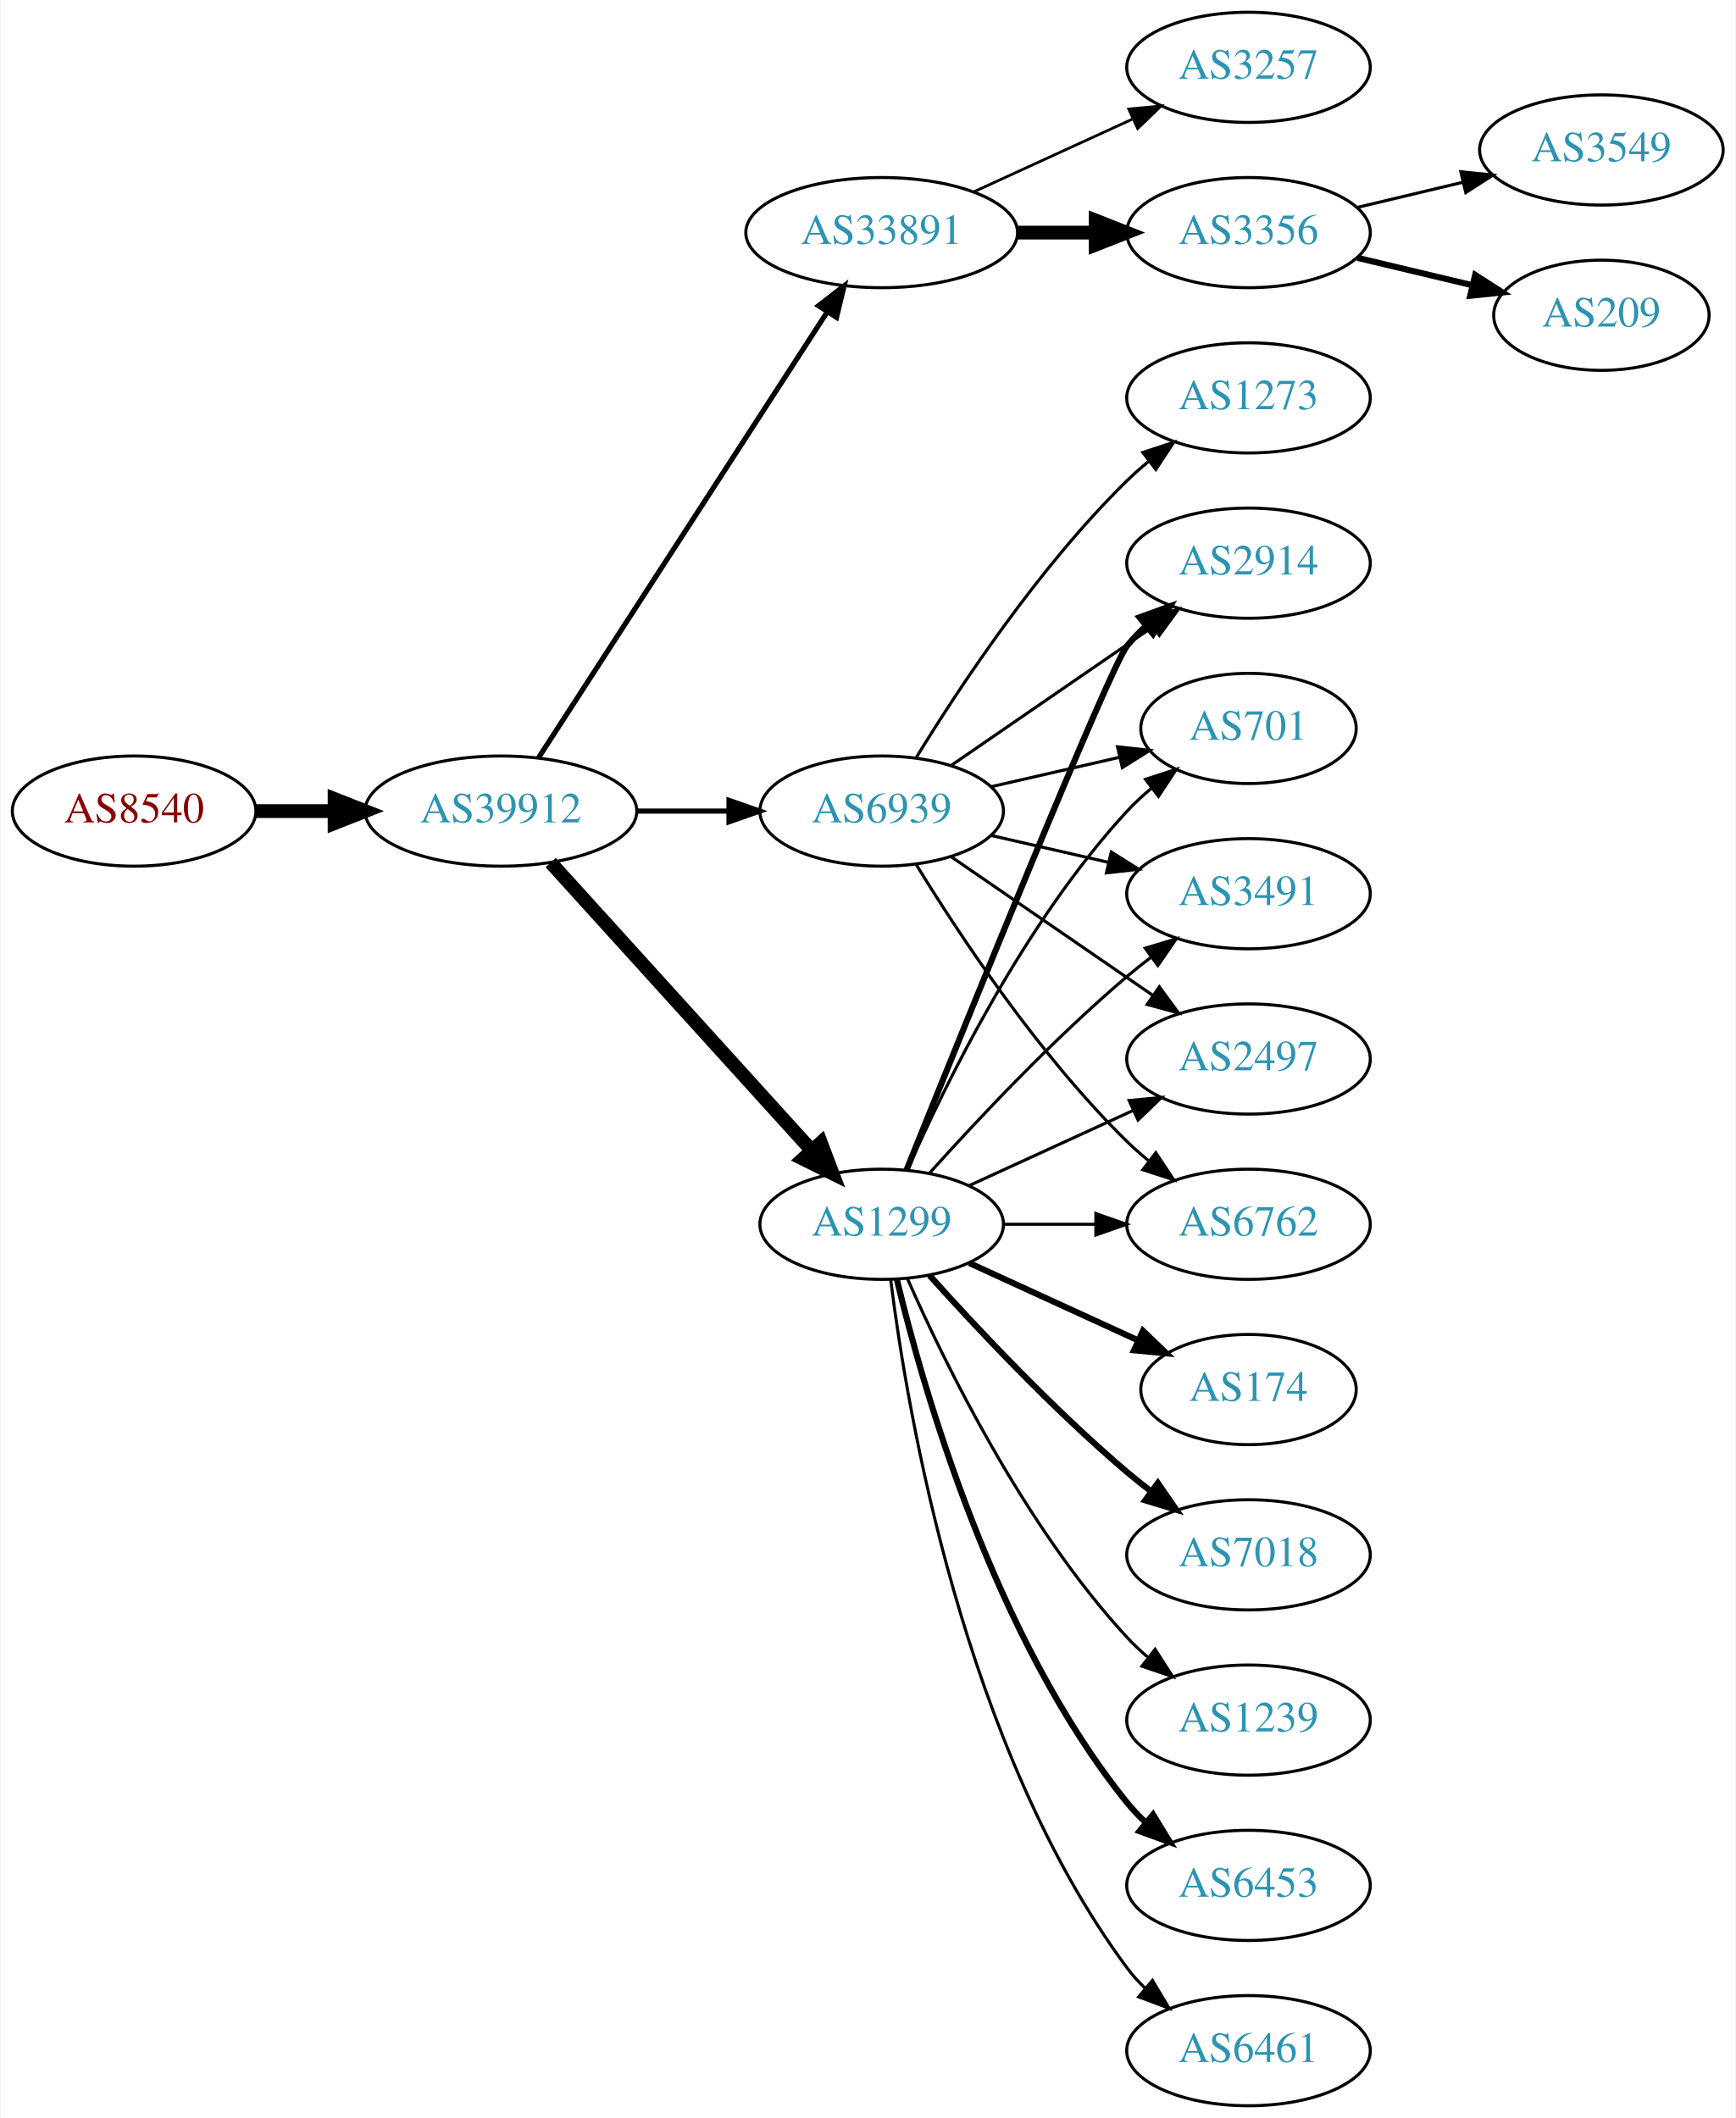
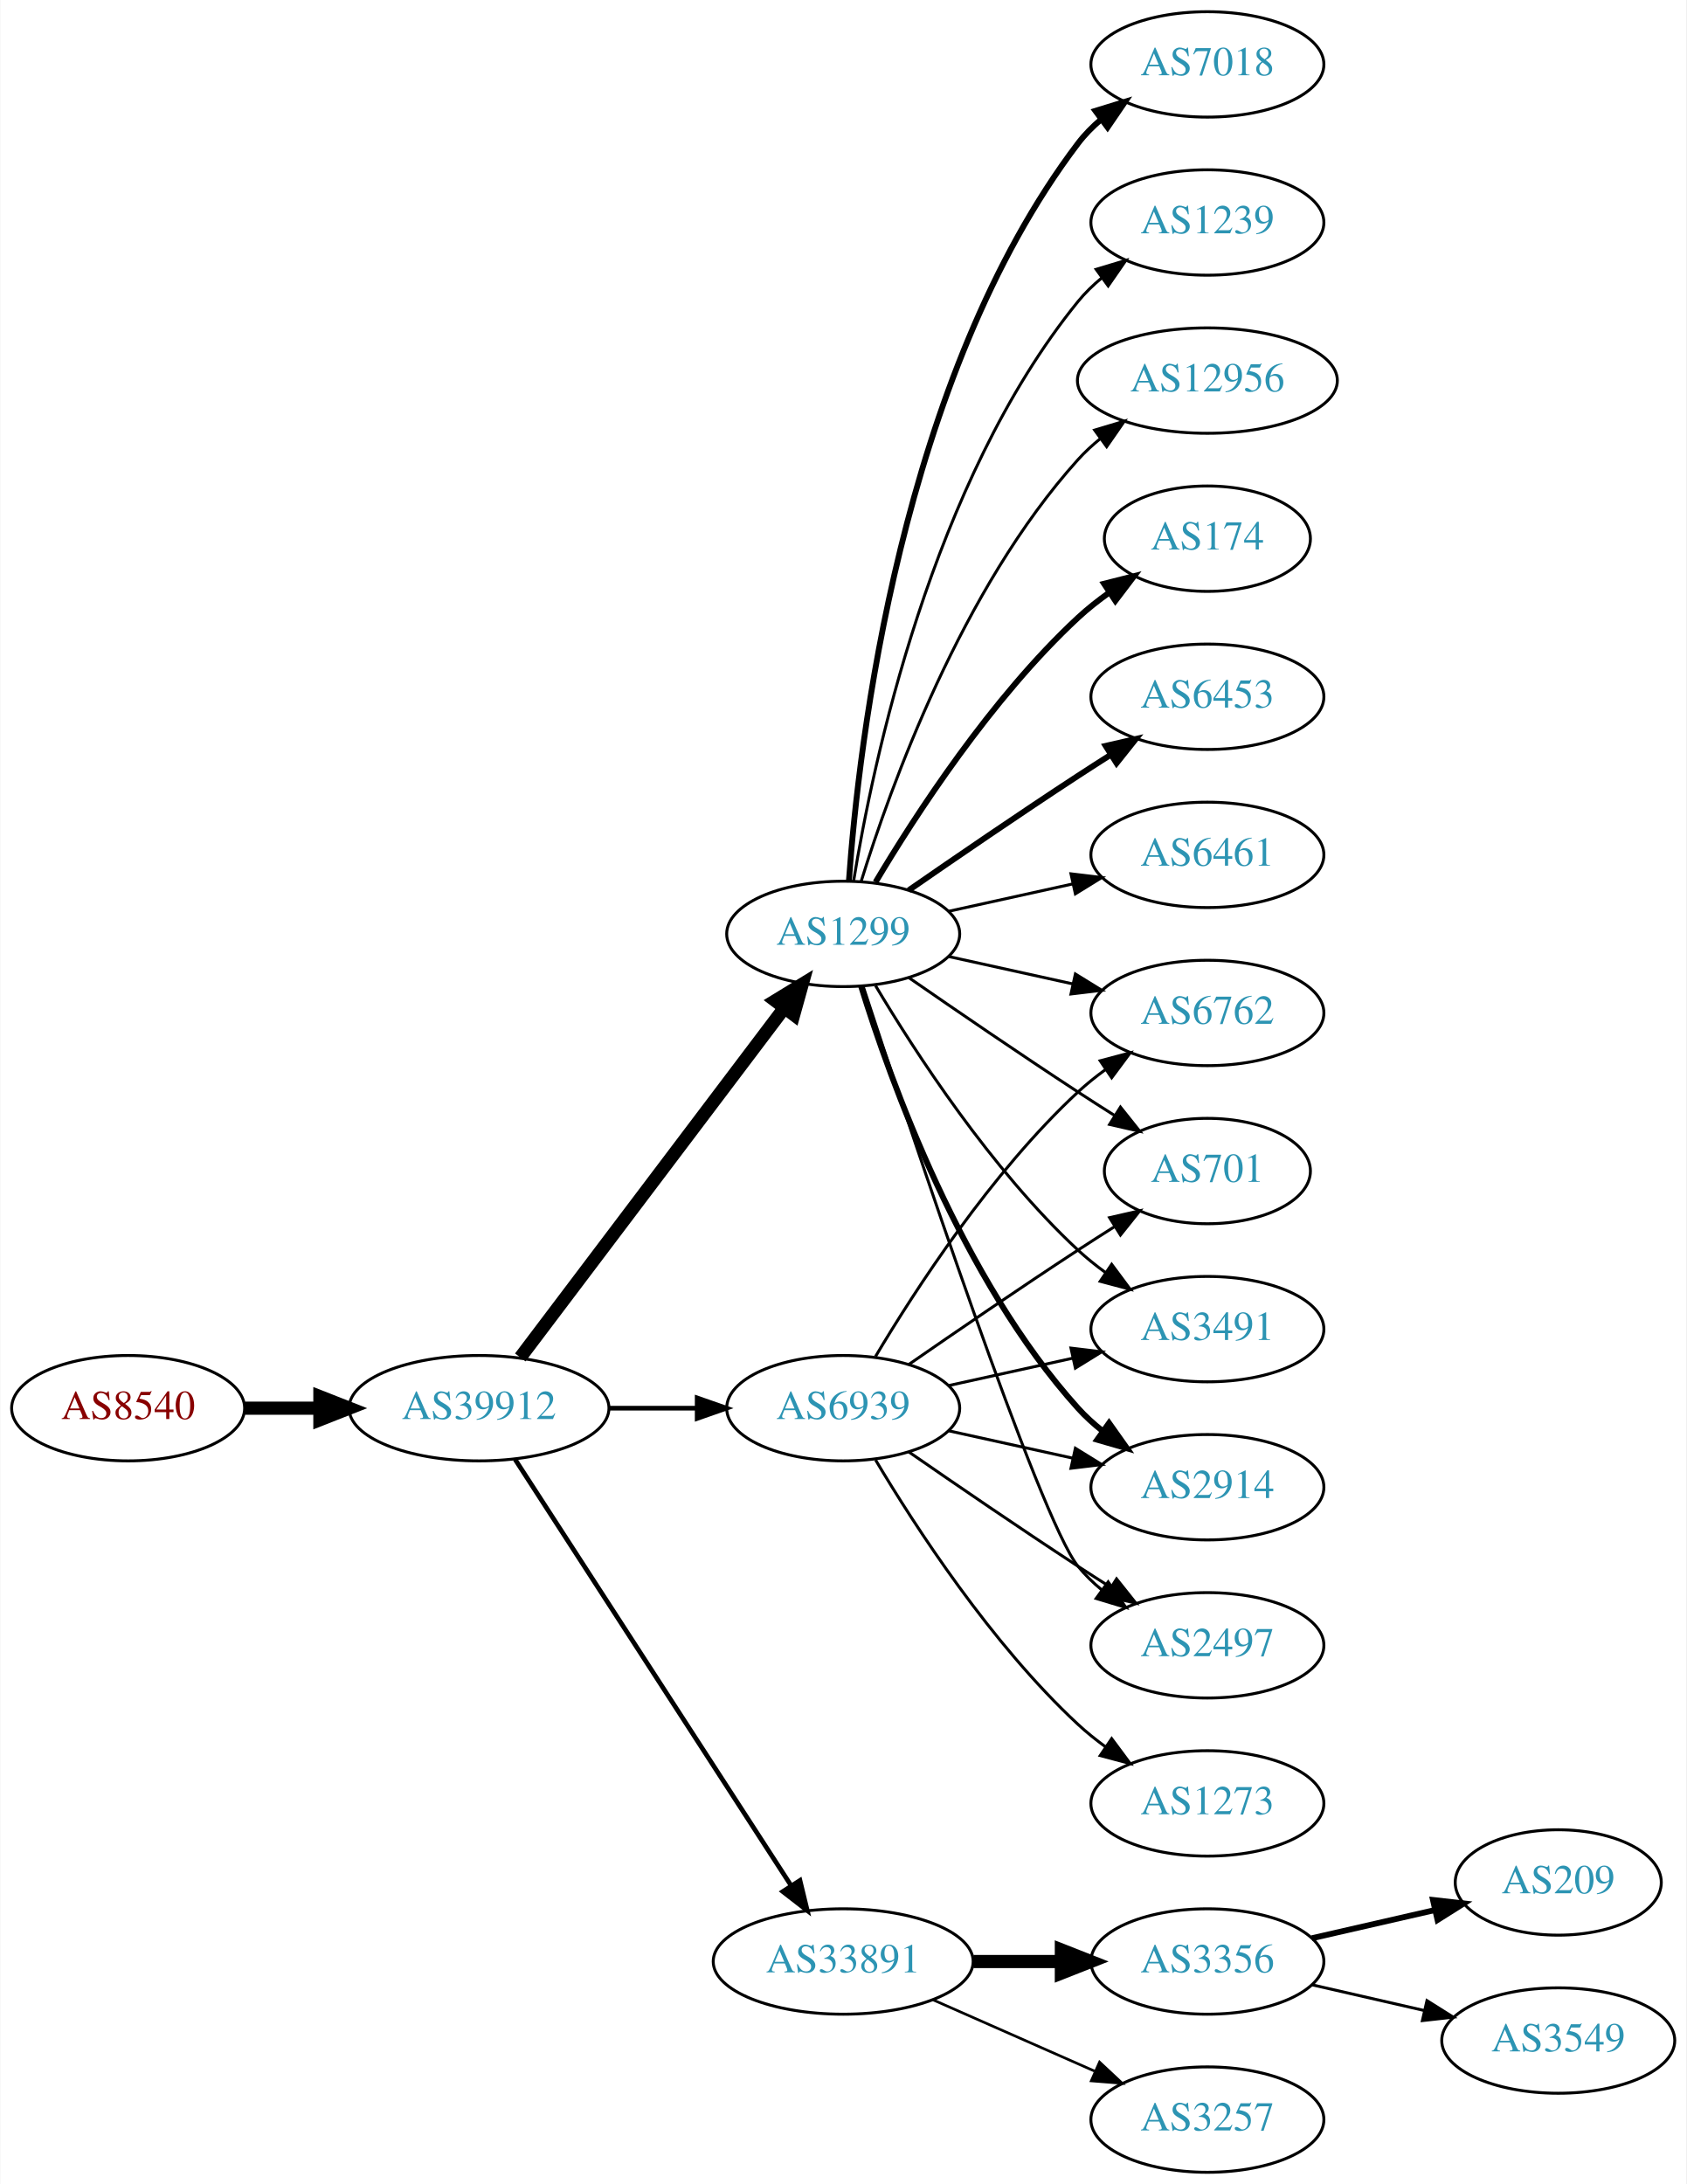
- <svg xmlns="http://www.w3.org/2000/svg" xmlns:xlink="http://www.w3.org/1999/xlink" width="567pt" height="692pt" viewBox="0.00 0.00 566.66 692.00">
-   <g id="graph0" class="graph" transform="scale(1 1) rotate(0) translate(4 688)">
-     <polygon fill="white" stroke="none" points="-4,4 -4,-688 562.663,-688 562.663,4 -4,4" />
+ <svg xmlns="http://www.w3.org/2000/svg" xmlns:xlink="http://www.w3.org/1999/xlink" width="576pt" height="746pt" viewBox="0.00 0.00 575.76 746.00">
+   <g id="graph0" class="graph" transform="scale(1 1) rotate(0) translate(4 742)">
+     <polygon fill="white" stroke="none" points="-4,4 -4,-742 571.762,-742 571.762,4 -4,4" />
    <g id="node1" class="node">
      <g id="a_node1">
        <a xlink:href="/asn/8540" xlink:title="AS8540 ~ AMA netwoRX GmbH [AT]">
-           <ellipse fill="#ffffff" stroke="black" cx="39.647" cy="-423" rx="39.794" ry="18" />
-           <text text-anchor="middle" x="39.647" y="-419.3" font-family="Times,serif" font-size="14.00" fill="#880000">AS8540</text>
+           <ellipse fill="#ffffff" stroke="black" cx="39.647" cy="-261" rx="39.794" ry="18" />
+           <text text-anchor="middle" x="39.647" y="-257.3" font-family="Times,serif" font-size="14.00" fill="#880000">AS8540</text>
        </a>
      </g>
    </g>
    <g id="node2" class="node">
      <g id="a_node2">
        <a xlink:href="/asn/39912" xlink:title="AS39912 ~ oja.at GmbH [AT]">
-           <ellipse fill="#ffffff" stroke="black" cx="159.489" cy="-423" rx="44.393" ry="18" />
-           <text text-anchor="middle" x="159.489" y="-419.3" font-family="Times,serif" font-size="14.00" fill="#2c94b3">AS39912</text>
+           <ellipse fill="#ffffff" stroke="black" cx="159.489" cy="-261" rx="44.393" ry="18" />
+           <text text-anchor="middle" x="159.489" y="-257.3" font-family="Times,serif" font-size="14.00" fill="#2c94b3">AS39912</text>
        </a>
      </g>
    </g>
    <g id="edge1" class="edge">
-       <path fill="none" stroke="black" stroke-width="4.5" d="M79.559,-423C87.662,-423 96.337,-423 104.863,-423" />
-       <polygon fill="black" stroke="black" stroke-width="4.5" points="105.141,-426.938 115.141,-423 105.141,-419.063 105.141,-426.938" />
+       <path fill="none" stroke="black" stroke-width="4.5" d="M79.559,-261C87.662,-261 96.337,-261 104.863,-261" />
+       <polygon fill="black" stroke="black" stroke-width="4.5" points="105.141,-264.938 115.141,-261 105.141,-257.063 105.141,-264.938" />
    </g>
    <g id="node3" class="node">
      <g id="a_node3">
-         <a xlink:href="/asn/33891" xlink:title="AS33891 ~ CORE-BACKBONE GMBH GLOBAL NETWORK [DE]">
-           <ellipse fill="#ffffff" stroke="black" cx="283.881" cy="-612" rx="44.393" ry="18" />
-           <text text-anchor="middle" x="283.881" y="-608.3" font-family="Times,serif" font-size="14.00" fill="#2c94b3">AS33891</text>
+         <a xlink:href="/asn/1299" xlink:title="AS1299 ~ Telia Carrier [EU]">
+           <ellipse fill="#ffffff" stroke="black" cx="283.881" cy="-423" rx="39.794" ry="18" />
+           <text text-anchor="middle" x="283.881" y="-419.3" font-family="Times,serif" font-size="14.00" fill="#2c94b3">AS1299</text>
        </a>
      </g>
    </g>
    <g id="edge2" class="edge">
-       <path fill="none" stroke="black" stroke-width="1.688" d="M171.784,-440.442C193.37,-473.775 240.585,-546.686 265.957,-585.866" />
-       <polygon fill="black" stroke="black" stroke-width="1.688" points="263.24,-588.109 271.614,-594.6 269.116,-584.304 263.24,-588.109" />
+       <path fill="none" stroke="black" stroke-width="4.5" d="M173.587,-278.337C195.212,-306.96 238.483,-364.233 263.605,-397.486" />
+       <polygon fill="black" stroke="black" stroke-width="4.5" points="260.707,-400.183 269.877,-405.788 266.991,-395.435 260.707,-400.183" />
    </g>
    <g id="node4" class="node">
      <g id="a_node4">
-         <a xlink:href="/asn/1299" xlink:title="AS1299 ~ Telia Carrier [EU]">
-           <ellipse fill="#ffffff" stroke="black" cx="283.881" cy="-288" rx="39.794" ry="18" />
-           <text text-anchor="middle" x="283.881" y="-284.3" font-family="Times,serif" font-size="14.00" fill="#2c94b3">AS1299</text>
+         <a xlink:href="/asn/33891" xlink:title="AS33891 ~ CORE-BACKBONE GMBH GLOBAL NETWORK [DE]">
+           <ellipse fill="#ffffff" stroke="black" cx="283.881" cy="-72" rx="44.393" ry="18" />
+           <text text-anchor="middle" x="283.881" y="-68.3" font-family="Times,serif" font-size="14.00" fill="#2c94b3">AS33891</text>
        </a>
      </g>
    </g>
    <g id="edge3" class="edge">
-       <path fill="none" stroke="black" stroke-width="4.5" d="M175.743,-406.175C197.206,-382.501 236.437,-339.229 261.004,-312.13" />
-       <polygon fill="black" stroke="black" stroke-width="4.5" points="264.02,-314.666 267.82,-304.613 258.186,-309.377 264.02,-314.666" />
+       <path fill="none" stroke="black" stroke-width="1.588" d="M171.784,-243.558C193.37,-210.225 240.585,-137.314 265.957,-98.134" />
+       <polygon fill="black" stroke="black" stroke-width="1.588" points="269.116,-99.696 271.614,-89.4 263.24,-95.891 269.116,-99.696" />
    </g>
    <g id="node5" class="node">
      <g id="a_node5">
        <a xlink:href="/asn/6939" xlink:title="AS6939 ~ Hurricane Electric LLC [US]">
-           <ellipse fill="#ffffff" stroke="black" cx="283.881" cy="-423" rx="39.794" ry="18" />
-           <text text-anchor="middle" x="283.881" y="-419.3" font-family="Times,serif" font-size="14.00" fill="#2c94b3">AS6939</text>
+           <ellipse fill="#ffffff" stroke="black" cx="283.881" cy="-261" rx="39.794" ry="18" />
+           <text text-anchor="middle" x="283.881" y="-257.3" font-family="Times,serif" font-size="14.00" fill="#2c94b3">AS6939</text>
        </a>
      </g>
    </g>
    <g id="edge4" class="edge">
-       <path fill="none" stroke="black" stroke-width="1.688" d="M203.985,-423C213.674,-423 224.01,-423 233.903,-423" />
-       <polygon fill="black" stroke="black" stroke-width="1.688" points="234.006,-426.5 244.006,-423 234.006,-419.5 234.006,-426.5" />
+       <path fill="none" stroke="black" stroke-width="1.588" d="M203.985,-261C213.674,-261 224.01,-261 233.903,-261" />
+       <polygon fill="black" stroke="black" stroke-width="1.588" points="234.006,-264.5 244.006,-261 234.006,-257.5 234.006,-264.5" />
    </g>
    <g id="node6" class="node">
      <g id="a_node6">
-         <a xlink:href="/asn/3356" xlink:title="AS3356 ~ Level 3 Parent, LLC [US]">
-           <ellipse fill="#ffffff" stroke="black" cx="403.724" cy="-612" rx="39.794" ry="18" />
-           <text text-anchor="middle" x="403.724" y="-608.3" font-family="Times,serif" font-size="14.00" fill="#2c94b3">AS3356</text>
+         <a xlink:href="/asn/7018" xlink:title="AS7018 ~ AT&amp;T Services, Inc. [US]">
+           <ellipse fill="#ffffff" stroke="black" cx="408.273" cy="-720" rx="39.794" ry="18" />
+           <text text-anchor="middle" x="408.273" y="-716.3" font-family="Times,serif" font-size="14.00" fill="#2c94b3">AS7018</text>
        </a>
      </g>
    </g>
    <g id="edge5" class="edge">
-       <path fill="none" stroke="black" stroke-width="4.5" d="M328.092,-612C336.405,-612 345.168,-612 353.65,-612" />
-       <polygon fill="black" stroke="black" stroke-width="4.5" points="353.809,-615.938 363.809,-612 353.809,-608.063 353.809,-615.938" />
+       <path fill="none" stroke="black" stroke-width="2" d="M285.83,-441.036C289.116,-487.457 303.426,-613.007 364.077,-693 366.348,-695.995 369.056,-698.74 371.992,-701.235" />
+       <polygon fill="black" stroke="black" stroke-width="2" points="370.032,-704.138 380.157,-707.256 374.186,-698.504 370.032,-704.138" />
    </g>
    <g id="node7" class="node">
      <g id="a_node7">
-         <a xlink:href="/asn/3257" xlink:title="AS3257 ~ GTT [DE]">
-           <ellipse fill="#ffffff" stroke="black" cx="403.724" cy="-666" rx="39.794" ry="18" />
-           <text text-anchor="middle" x="403.724" y="-662.3" font-family="Times,serif" font-size="14.00" fill="#2c94b3">AS3257</text>
+         <a xlink:href="/asn/1239" xlink:title="AS1239 ~ Sprint [US]">
+           <ellipse fill="#ffffff" stroke="black" cx="408.273" cy="-666" rx="39.794" ry="18" />
+           <text text-anchor="middle" x="408.273" y="-662.3" font-family="Times,serif" font-size="14.00" fill="#2c94b3">AS1239</text>
        </a>
      </g>
    </g>
    <g id="edge6" class="edge">
-       <path fill="none" stroke="black" stroke-width="0.9" d="M314.011,-625.348C329.622,-632.502 349.02,-641.391 365.692,-649.03" />
-       <polygon fill="black" stroke="black" stroke-width="0.9" points="364.595,-652.378 375.144,-653.362 367.511,-646.014 364.595,-652.378" />
+       <path fill="none" stroke="black" d="M287.462,-441.178C293.917,-480.997 313.988,-577.286 364.077,-639 366.446,-641.918 369.219,-644.612 372.196,-647.075" />
+       <polygon fill="black" stroke="black" points="370.271,-650.003 380.418,-653.052 374.387,-644.341 370.271,-650.003" />
+     </g>
+     <g id="node8" class="node">
+       <g id="a_node8">
+         <a xlink:href="/asn/12956" xlink:title="AS12956 ~ TELXIUS [ES]">
+           <ellipse fill="#ffffff" stroke="black" cx="408.273" cy="-612" rx="44.393" ry="18" />
+           <text text-anchor="middle" x="408.273" y="-608.3" font-family="Times,serif" font-size="14.00" fill="#2c94b3">AS12956</text>
+         </a>
+       </g>
+     </g>
+     <g id="edge7" class="edge">
+       <path fill="none" stroke="black" d="M290.019,-440.94C299.922,-472.979 324.259,-540.812 364.077,-585 366.397,-587.575 369.019,-589.994 371.796,-592.244" />
+       <polygon fill="black" stroke="black" points="369.762,-595.092 379.911,-598.132 373.872,-589.426 369.762,-595.092" />
+     </g>
+     <g id="node9" class="node">
+       <g id="a_node9">
+         <a xlink:href="/asn/174" xlink:title="AS174 ~ Cogent Communications [US]">
+           <ellipse fill="#ffffff" stroke="black" cx="408.273" cy="-558" rx="35.194" ry="18" />
+           <text text-anchor="middle" x="408.273" y="-554.3" font-family="Times,serif" font-size="14.00" fill="#2c94b3">AS174</text>
+         </a>
+       </g>
+     </g>
+     <g id="edge8" class="edge">
+       <path fill="none" stroke="black" stroke-width="2" d="M294.927,-440.671C308.498,-463.472 334.43,-503.472 364.077,-531 367.374,-534.061 371.067,-536.972 374.868,-539.672" />
+       <polygon fill="black" stroke="black" stroke-width="2" points="372.979,-542.619 383.249,-545.22 376.842,-536.781 372.979,-542.619" />
    </g>
    <g id="node10" class="node">
      <g id="a_node10">
        <a xlink:href="/asn/2914" xlink:title="AS2914 ~ NTT America, Inc. [US]">
-           <ellipse fill="#ffffff" stroke="black" cx="403.724" cy="-504" rx="39.794" ry="18" />
-           <text text-anchor="middle" x="403.724" y="-500.3" font-family="Times,serif" font-size="14.00" fill="#2c94b3">AS2914</text>
+           <ellipse fill="#ffffff" stroke="black" cx="408.273" cy="-234" rx="39.794" ry="18" />
+           <text text-anchor="middle" x="408.273" y="-230.3" font-family="Times,serif" font-size="14.00" fill="#2c94b3">AS2914</text>
        </a>
      </g>
    </g>
    <g id="edge9" class="edge">
-       <path fill="none" stroke="black" stroke-width="2" d="M291.972,-305.665C310.317,-351.26 358.311,-469.853 364.077,-477 365.908,-479.269 367.978,-481.43 370.185,-483.468" />
-       <polygon fill="black" stroke="black" stroke-width="2" points="368.108,-486.291 378.066,-489.906 372.536,-480.869 368.108,-486.291" />
+       <path fill="none" stroke="black" stroke-width="2" d="M290.019,-405.06C299.922,-373.021 324.259,-305.188 364.077,-261 366.593,-258.208 369.465,-255.599 372.504,-253.188" />
+       <polygon fill="black" stroke="black" stroke-width="2" points="374.687,-255.93 380.812,-247.285 370.633,-250.224 374.687,-255.93" />
    </g>
    <g id="node11" class="node">
      <g id="a_node11">
-         <a xlink:href="/asn/701" xlink:title="AS701 ~ UUNET [US]">
-           <ellipse fill="#ffffff" stroke="black" cx="403.724" cy="-450" rx="35.194" ry="18" />
-           <text text-anchor="middle" x="403.724" y="-446.3" font-family="Times,serif" font-size="14.00" fill="#2c94b3">AS701</text>
+         <a xlink:href="/asn/2497" xlink:title="AS2497 ~ Internet Initiative Japan Inc. [JP]">
+           <ellipse fill="#ffffff" stroke="black" cx="408.273" cy="-180" rx="39.794" ry="18" />
+           <text text-anchor="middle" x="408.273" y="-176.3" font-family="Times,serif" font-size="14.00" fill="#2c94b3">AS2497</text>
        </a>
      </g>
    </g>
    <g id="edge10" class="edge">
-       <path fill="none" stroke="black" d="M292.297,-305.761C304.365,-333.183 330.337,-386.473 364.077,-423 366.483,-425.604 369.18,-428.1 372.003,-430.449" />
-       <polygon fill="black" stroke="black" points="370.071,-433.378 380.147,-436.653 374.312,-427.809 370.071,-433.378" />
+       <path fill="none" stroke="black" d="M290.694,-405.12C306.675,-356.279 350.957,-223.165 364.077,-207 366.446,-204.082 369.219,-201.388 372.196,-198.925" />
+       <polygon fill="black" stroke="black" points="374.387,-201.659 380.418,-192.948 370.271,-195.997 374.387,-201.659" />
    </g>
    <g id="node12" class="node">
      <g id="a_node12">
-         <a xlink:href="/asn/6461" xlink:title="AS6461 ~ Zayo Bandwidth [US]">
-           <ellipse fill="#ffffff" stroke="black" cx="403.724" cy="-18" rx="39.794" ry="18" />
-           <text text-anchor="middle" x="403.724" y="-14.3" font-family="Times,serif" font-size="14.00" fill="#2c94b3">AS6461</text>
+         <a xlink:href="/asn/6762" xlink:title="AS6762 ~ TELECOM ITALIA SPARKLE S.p.A. [IT]">
+           <ellipse fill="#ffffff" stroke="black" cx="408.273" cy="-396" rx="39.794" ry="18" />
+           <text text-anchor="middle" x="408.273" y="-392.3" font-family="Times,serif" font-size="14.00" fill="#2c94b3">AS6762</text>
        </a>
      </g>
    </g>
    <g id="edge11" class="edge">
-       <path fill="none" stroke="black" d="M286.84,-269.735C292.247,-226.671 310.693,-116.998 364.077,-45 365.814,-42.658 367.816,-40.445 369.975,-38.37" />
-       <polygon fill="black" stroke="black" points="372.335,-40.959 377.768,-31.863 367.849,-35.586 372.335,-40.959" />
+       <path fill="none" stroke="black" d="M319.954,-415.263C333.141,-412.354 348.321,-409.005 362.287,-405.924" />
+       <polygon fill="black" stroke="black" points="363.184,-409.31 372.196,-403.738 361.676,-402.475 363.184,-409.31" />
    </g>
    <g id="node13" class="node">
      <g id="a_node13">
-         <a xlink:href="/asn/3491" xlink:title="AS3491 ~ PCCW Global, Inc. [US]">
-           <ellipse fill="#ffffff" stroke="black" cx="403.724" cy="-396" rx="39.794" ry="18" />
-           <text text-anchor="middle" x="403.724" y="-392.3" font-family="Times,serif" font-size="14.00" fill="#2c94b3">AS3491</text>
+         <a xlink:href="/asn/6453" xlink:title="AS6453 ~ TATA COMMUNICATIONS (AMERICA) INC [US]">
+           <ellipse fill="#ffffff" stroke="black" cx="408.273" cy="-504" rx="39.794" ry="18" />
+           <text text-anchor="middle" x="408.273" y="-500.3" font-family="Times,serif" font-size="14.00" fill="#2c94b3">AS6453</text>
        </a>
      </g>
    </g>
    <g id="edge12" class="edge">
-       <path fill="none" stroke="black" d="M299.527,-304.725C314.828,-321.765 339.925,-348.523 364.077,-369 366.574,-371.117 369.235,-373.232 371.946,-375.293" />
-       <polygon fill="black" stroke="black" points="369.983,-378.194 380.123,-381.266 374.112,-372.541 369.983,-378.194" />
+       <path fill="none" stroke="black" stroke-width="2" d="M306.238,-437.901C322.089,-448.877 344.292,-464.079 364.077,-477 367.659,-479.339 371.43,-481.759 375.19,-484.144" />
+       <polygon fill="black" stroke="black" stroke-width="2" points="373.523,-487.231 383.851,-489.596 377.252,-481.307 373.523,-487.231" />
    </g>
    <g id="node14" class="node">
      <g id="a_node14">
-         <a xlink:href="/asn/2497" xlink:title="AS2497 ~ Internet Initiative Japan Inc. [JP]">
-           <ellipse fill="#ffffff" stroke="black" cx="403.724" cy="-342" rx="39.794" ry="18" />
-           <text text-anchor="middle" x="403.724" y="-338.3" font-family="Times,serif" font-size="14.00" fill="#2c94b3">AS2497</text>
+         <a xlink:href="/asn/701" xlink:title="AS701 ~ UUNET [US]">
+           <ellipse fill="#ffffff" stroke="black" cx="408.273" cy="-342" rx="35.194" ry="18" />
+           <text text-anchor="middle" x="408.273" y="-338.3" font-family="Times,serif" font-size="14.00" fill="#2c94b3">AS701</text>
        </a>
      </g>
    </g>
    <g id="edge13" class="edge">
-       <path fill="none" stroke="black" d="M312.51,-300.661C328.467,-307.973 348.738,-317.261 366.02,-325.181" />
-       <polygon fill="black" stroke="black" points="364.719,-328.435 375.268,-329.419 367.635,-322.071 364.719,-328.435" />
+       <path fill="none" stroke="black" d="M306.238,-408.099C322.089,-397.123 344.292,-381.921 364.077,-369 368.122,-366.358 372.407,-363.615 376.647,-360.933" />
+       <polygon fill="black" stroke="black" points="378.584,-363.85 385.191,-355.568 374.861,-357.921 378.584,-363.85" />
    </g>
    <g id="node15" class="node">
      <g id="a_node15">
-         <a xlink:href="/asn/6762" xlink:title="AS6762 ~ TELECOM ITALIA SPARKLE S.p.A. [IT]">
-           <ellipse fill="#ffffff" stroke="black" cx="403.724" cy="-288" rx="39.794" ry="18" />
-           <text text-anchor="middle" x="403.724" y="-284.3" font-family="Times,serif" font-size="14.00" fill="#2c94b3">AS6762</text>
+         <a xlink:href="/asn/6461" xlink:title="AS6461 ~ ZAYO-6461 [US]">
+           <ellipse fill="#ffffff" stroke="black" cx="408.273" cy="-450" rx="39.794" ry="18" />
+           <text text-anchor="middle" x="408.273" y="-446.3" font-family="Times,serif" font-size="14.00" fill="#2c94b3">AS6461</text>
        </a>
      </g>
    </g>
    <g id="edge14" class="edge">
-       <path fill="none" stroke="black" d="M323.794,-288C333.347,-288 343.697,-288 353.659,-288" />
-       <polygon fill="black" stroke="black" points="353.852,-291.5 363.852,-288 353.852,-284.5 353.852,-291.5" />
+       <path fill="none" stroke="black" d="M319.954,-430.737C333.141,-433.646 348.321,-436.995 362.287,-440.076" />
+       <polygon fill="black" stroke="black" points="361.676,-443.525 372.196,-442.262 363.184,-436.69 361.676,-443.525" />
    </g>
    <g id="node16" class="node">
      <g id="a_node16">
-         <a xlink:href="/asn/174" xlink:title="AS174 ~ Cogent Communications [US]">
-           <ellipse fill="#ffffff" stroke="black" cx="403.724" cy="-234" rx="35.194" ry="18" />
-           <text text-anchor="middle" x="403.724" y="-230.3" font-family="Times,serif" font-size="14.00" fill="#2c94b3">AS174</text>
+         <a xlink:href="/asn/3491" xlink:title="AS3491 ~ PCCW Global, Inc. [US]">
+           <ellipse fill="#ffffff" stroke="black" cx="408.273" cy="-288" rx="39.794" ry="18" />
+           <text text-anchor="middle" x="408.273" y="-284.3" font-family="Times,serif" font-size="14.00" fill="#2c94b3">AS3491</text>
        </a>
      </g>
    </g>
    <g id="edge15" class="edge">
-       <path fill="none" stroke="black" stroke-width="2" d="M312.51,-275.339C328.926,-267.817 349.908,-258.202 367.505,-250.139" />
-       <polygon fill="black" stroke="black" stroke-width="2" points="369.249,-253.189 376.882,-245.842 366.333,-246.826 369.249,-253.189" />
+       <path fill="none" stroke="black" d="M294.927,-405.329C308.498,-382.528 334.43,-342.528 364.077,-315 366.984,-312.301 370.197,-309.72 373.521,-307.297" />
+       <polygon fill="black" stroke="black" points="375.58,-310.13 381.899,-301.625 371.656,-304.333 375.58,-310.13" />
    </g>
    <g id="node17" class="node">
      <g id="a_node17">
-         <a xlink:href="/asn/7018" xlink:title="AS7018 ~ AT&amp;T Services, Inc. [US]">
-           <ellipse fill="#ffffff" stroke="black" cx="403.724" cy="-180" rx="39.794" ry="18" />
-           <text text-anchor="middle" x="403.724" y="-176.3" font-family="Times,serif" font-size="14.00" fill="#2c94b3">AS7018</text>
+         <a xlink:href="/asn/3356" xlink:title="AS3356 ~ Level 3 Parent, LLC [US]">
+           <ellipse fill="#ffffff" stroke="black" cx="408.273" cy="-72" rx="39.794" ry="18" />
+           <text text-anchor="middle" x="408.273" y="-68.3" font-family="Times,serif" font-size="14.00" fill="#2c94b3">AS3356</text>
        </a>
      </g>
    </g>
    <g id="edge16" class="edge">
-       <path fill="none" stroke="black" stroke-width="2" d="M299.527,-271.275C314.828,-254.235 339.925,-227.477 364.077,-207 366.574,-204.883 369.235,-202.768 371.946,-200.707" />
-       <polygon fill="black" stroke="black" stroke-width="2" points="374.112,-203.459 380.123,-194.734 369.983,-197.806 374.112,-203.459" />
+       <path fill="none" stroke="black" stroke-width="4.5" d="M328.377,-72C338.066,-72 348.403,-72 358.295,-72" />
+       <polygon fill="black" stroke="black" stroke-width="4.5" points="358.398,-75.938 368.398,-72 358.398,-68.063 358.398,-75.938" />
    </g>
    <g id="node18" class="node">
      <g id="a_node18">
-         <a xlink:href="/asn/1239" xlink:title="AS1239 ~ Sprint [US]">
-           <ellipse fill="#ffffff" stroke="black" cx="403.724" cy="-126" rx="39.794" ry="18" />
-           <text text-anchor="middle" x="403.724" y="-122.3" font-family="Times,serif" font-size="14.00" fill="#2c94b3">AS1239</text>
+         <a xlink:href="/asn/3257" xlink:title="AS3257 ~ GTT [DE]">
+           <ellipse fill="#ffffff" stroke="black" cx="408.273" cy="-18" rx="39.794" ry="18" />
+           <text text-anchor="middle" x="408.273" y="-14.3" font-family="Times,serif" font-size="14.00" fill="#2c94b3">AS3257</text>
        </a>
      </g>
    </g>
    <g id="edge17" class="edge">
-       <path fill="none" stroke="black" d="M292.297,-270.239C304.365,-242.817 330.337,-189.527 364.077,-153 366.108,-150.802 368.347,-148.681 370.693,-146.66" />
-       <polygon fill="black" stroke="black" points="373.22,-149.126 378.937,-140.206 368.905,-143.614 373.22,-149.126" />
+       <path fill="none" stroke="black" stroke-width="0.9" d="M314.509,-58.928C331.103,-51.606 351.963,-42.403 369.696,-34.579" />
+       <polygon fill="black" stroke="black" stroke-width="0.9" points="371.443,-37.634 379.18,-30.395 368.618,-31.23 371.443,-37.634" />
+     </g>
+     <g id="edge20" class="edge">
+       <path fill="none" stroke="black" d="M319.954,-253.263C333.141,-250.354 348.321,-247.005 362.287,-243.924" />
+       <polygon fill="black" stroke="black" points="363.184,-247.31 372.196,-241.738 361.676,-240.475 363.184,-247.31" />
+     </g>
+     <g id="edge25" class="edge">
+       <path fill="none" stroke="black" d="M306.238,-246.099C322.089,-235.123 344.292,-219.921 364.077,-207 367.659,-204.661 371.43,-202.241 375.19,-199.856" />
+       <polygon fill="black" stroke="black" points="377.252,-202.693 383.851,-194.404 373.523,-196.769 377.252,-202.693" />
+     </g>
+     <g id="edge23" class="edge">
+       <path fill="none" stroke="black" d="M294.927,-278.671C308.498,-301.472 334.43,-341.472 364.077,-369 366.984,-371.699 370.197,-374.28 373.521,-376.703" />
+       <polygon fill="black" stroke="black" points="371.656,-379.667 381.899,-382.375 375.58,-373.87 371.656,-379.667" />
+     </g>
+     <g id="edge22" class="edge">
+       <path fill="none" stroke="black" d="M306.238,-275.901C322.089,-286.877 344.292,-302.079 364.077,-315 368.122,-317.642 372.407,-320.385 376.647,-323.067" />
+       <polygon fill="black" stroke="black" points="374.861,-326.079 385.191,-328.432 378.584,-320.15 374.861,-326.079" />
+     </g>
+     <g id="edge21" class="edge">
+       <path fill="none" stroke="black" d="M319.954,-268.737C333.141,-271.646 348.321,-274.995 362.287,-278.076" />
+       <polygon fill="black" stroke="black" points="361.676,-281.525 372.196,-280.262 363.184,-274.69 361.676,-281.525" />
+     </g>
+     <g id="node21" class="node">
+       <g id="a_node21">
+         <a xlink:href="/asn/1273" xlink:title="AS1273 ~ Vodafone Group PLC [EU]">
+           <ellipse fill="#ffffff" stroke="black" cx="408.273" cy="-126" rx="39.794" ry="18" />
+           <text text-anchor="middle" x="408.273" y="-122.3" font-family="Times,serif" font-size="14.00" fill="#2c94b3">AS1273</text>
+         </a>
+       </g>
+     </g>
+     <g id="edge24" class="edge">
+       <path fill="none" stroke="black" d="M294.927,-243.329C308.498,-220.528 334.43,-180.528 364.077,-153 366.984,-150.301 370.197,-147.72 373.521,-145.297" />
+       <polygon fill="black" stroke="black" points="375.58,-148.13 381.899,-139.625 371.656,-142.333 375.58,-148.13" />
    </g>
    <g id="node19" class="node">
      <g id="a_node19">
-         <a xlink:href="/asn/6453" xlink:title="AS6453 ~ TATA COMMUNICATIONS (AMERICA) INC [US]">
-           <ellipse fill="#ffffff" stroke="black" cx="403.724" cy="-72" rx="39.794" ry="18" />
-           <text text-anchor="middle" x="403.724" y="-68.3" font-family="Times,serif" font-size="14.00" fill="#2c94b3">AS6453</text>
+         <a xlink:href="/asn/209" xlink:title="AS209 ~ CenturyLink Communications, LLC [US]">
+           <ellipse fill="#ffffff" stroke="black" cx="528.116" cy="-99" rx="35.194" ry="18" />
+           <text text-anchor="middle" x="528.116" y="-95.3" font-family="Times,serif" font-size="14.00" fill="#2c94b3">AS209</text>
        </a>
      </g>
    </g>
    <g id="edge18" class="edge">
-       <path fill="none" stroke="black" stroke-width="2" d="M288.808,-270.118C297.366,-234.391 320.515,-152.992 364.077,-99 365.908,-96.731 367.978,-94.57 370.185,-92.532" />
-       <polygon fill="black" stroke="black" stroke-width="2" points="372.536,-95.131 378.066,-86.094 368.108,-89.709 372.536,-95.131" />
-     </g>
-     <g id="edge20" class="edge">
-       <path fill="none" stroke="black" d="M306.495,-437.857C324.984,-450.565 351.798,-468.995 372.427,-483.175" />
-       <polygon fill="black" stroke="black" points="370.624,-486.183 380.848,-488.963 374.589,-480.414 370.624,-486.183" />
-     </g>
-     <g id="edge21" class="edge">
-       <path fill="none" stroke="black" d="M319.6,-430.955C332.693,-433.955 347.715,-437.396 361.356,-440.522" />
-       <polygon fill="black" stroke="black" points="360.934,-444.016 371.463,-442.838 362.497,-437.193 360.934,-444.016" />
-     </g>
-     <g id="edge23" class="edge">
-       <path fill="none" stroke="black" d="M319.6,-415.045C331.6,-412.296 345.221,-409.175 357.914,-406.267" />
-       <polygon fill="black" stroke="black" points="358.88,-409.636 367.845,-403.991 357.316,-402.813 358.88,-409.636" />
-     </g>
-     <g id="edge24" class="edge">
-       <path fill="none" stroke="black" d="M306.495,-408.143C324.984,-395.435 351.798,-377.005 372.427,-362.825" />
-       <polygon fill="black" stroke="black" points="374.589,-365.586 380.848,-357.037 370.624,-359.817 374.589,-365.586" />
-     </g>
-     <g id="edge19" class="edge">
-       <path fill="none" stroke="black" d="M295.147,-405.56C308.955,-383.009 335.144,-343.278 364.077,-315 366.217,-312.908 368.535,-310.863 370.934,-308.894" />
-       <polygon fill="black" stroke="black" points="373.445,-311.382 379.276,-302.536 369.201,-305.815 373.445,-311.382" />
+       <path fill="none" stroke="black" stroke-width="2" d="M443.993,-79.955C457.085,-82.955 472.107,-86.397 485.748,-89.522" />
+       <polygon fill="black" stroke="black" stroke-width="2" points="485.326,-93.016 495.855,-91.838 486.89,-86.193 485.326,-93.016" />
    </g>
    <g id="node20" class="node">
      <g id="a_node20">
-         <a xlink:href="/asn/1273" xlink:title="AS1273 ~ Vodafone Group PLC [EU]">
-           <ellipse fill="#ffffff" stroke="black" cx="403.724" cy="-558" rx="39.794" ry="18" />
-           <text text-anchor="middle" x="403.724" y="-554.3" font-family="Times,serif" font-size="14.00" fill="#2c94b3">AS1273</text>
-         </a>
-       </g>
-     </g>
-     <g id="edge22" class="edge">
-       <path fill="none" stroke="black" d="M295.147,-440.44C308.955,-462.991 335.144,-502.722 364.077,-531 366.217,-533.092 368.535,-535.137 370.934,-537.106" />
-       <polygon fill="black" stroke="black" points="369.201,-540.185 379.276,-543.464 373.445,-534.618 369.201,-540.185" />
-     </g>
-     <g id="node8" class="node">
-       <g id="a_node8">
        <a xlink:href="/asn/3549" xlink:title="AS3549 ~ Level 3 Parent, LLC [US]">
-           <ellipse fill="#ffffff" stroke="black" cx="519.017" cy="-639" rx="39.794" ry="18" />
-           <text text-anchor="middle" x="519.017" y="-635.3" font-family="Times,serif" font-size="14.00" fill="#2c94b3">AS3549</text>
-         </a>
-       </g>
-     </g>
-     <g id="edge7" class="edge">
-       <path fill="none" stroke="black" d="M439.331,-620.248C450.202,-622.838 462.357,-625.735 473.799,-628.462" />
-       <polygon fill="black" stroke="black" points="473.082,-631.889 483.621,-630.803 474.705,-625.08 473.082,-631.889" />
-     </g>
-     <g id="node9" class="node">
-       <g id="a_node9">
-         <a xlink:href="/asn/209" xlink:title="AS209 ~ CenturyLink Communications, LLC [US]">
-           <ellipse fill="#ffffff" stroke="black" cx="519.017" cy="-585" rx="35.194" ry="18" />
-           <text text-anchor="middle" x="519.017" y="-581.3" font-family="Times,serif" font-size="14.00" fill="#2c94b3">AS209</text>
-         </a>
-       </g>
-     </g>
-     <g id="edge8" class="edge">
-       <path fill="none" stroke="black" stroke-width="2" d="M439.331,-603.752C451.125,-600.942 464.43,-597.771 476.698,-594.847" />
-       <polygon fill="black" stroke="black" stroke-width="2" points="477.787,-598.186 486.703,-592.463 476.164,-591.376 477.787,-598.186" />
+           <ellipse fill="#ffffff" stroke="black" cx="528.116" cy="-45" rx="39.794" ry="18" />
+           <text text-anchor="middle" x="528.116" y="-41.3" font-family="Times,serif" font-size="14.00" fill="#2c94b3">AS3549</text>
+         </a>
+       </g>
+     </g>
+     <g id="edge19" class="edge">
+       <path fill="none" stroke="black" d="M443.993,-64.045C455.993,-61.296 469.613,-58.175 482.306,-55.267" />
+       <polygon fill="black" stroke="black" points="483.272,-58.636 492.238,-52.991 481.708,-51.813 483.272,-58.636" />
    </g>
  </g>
</svg>
